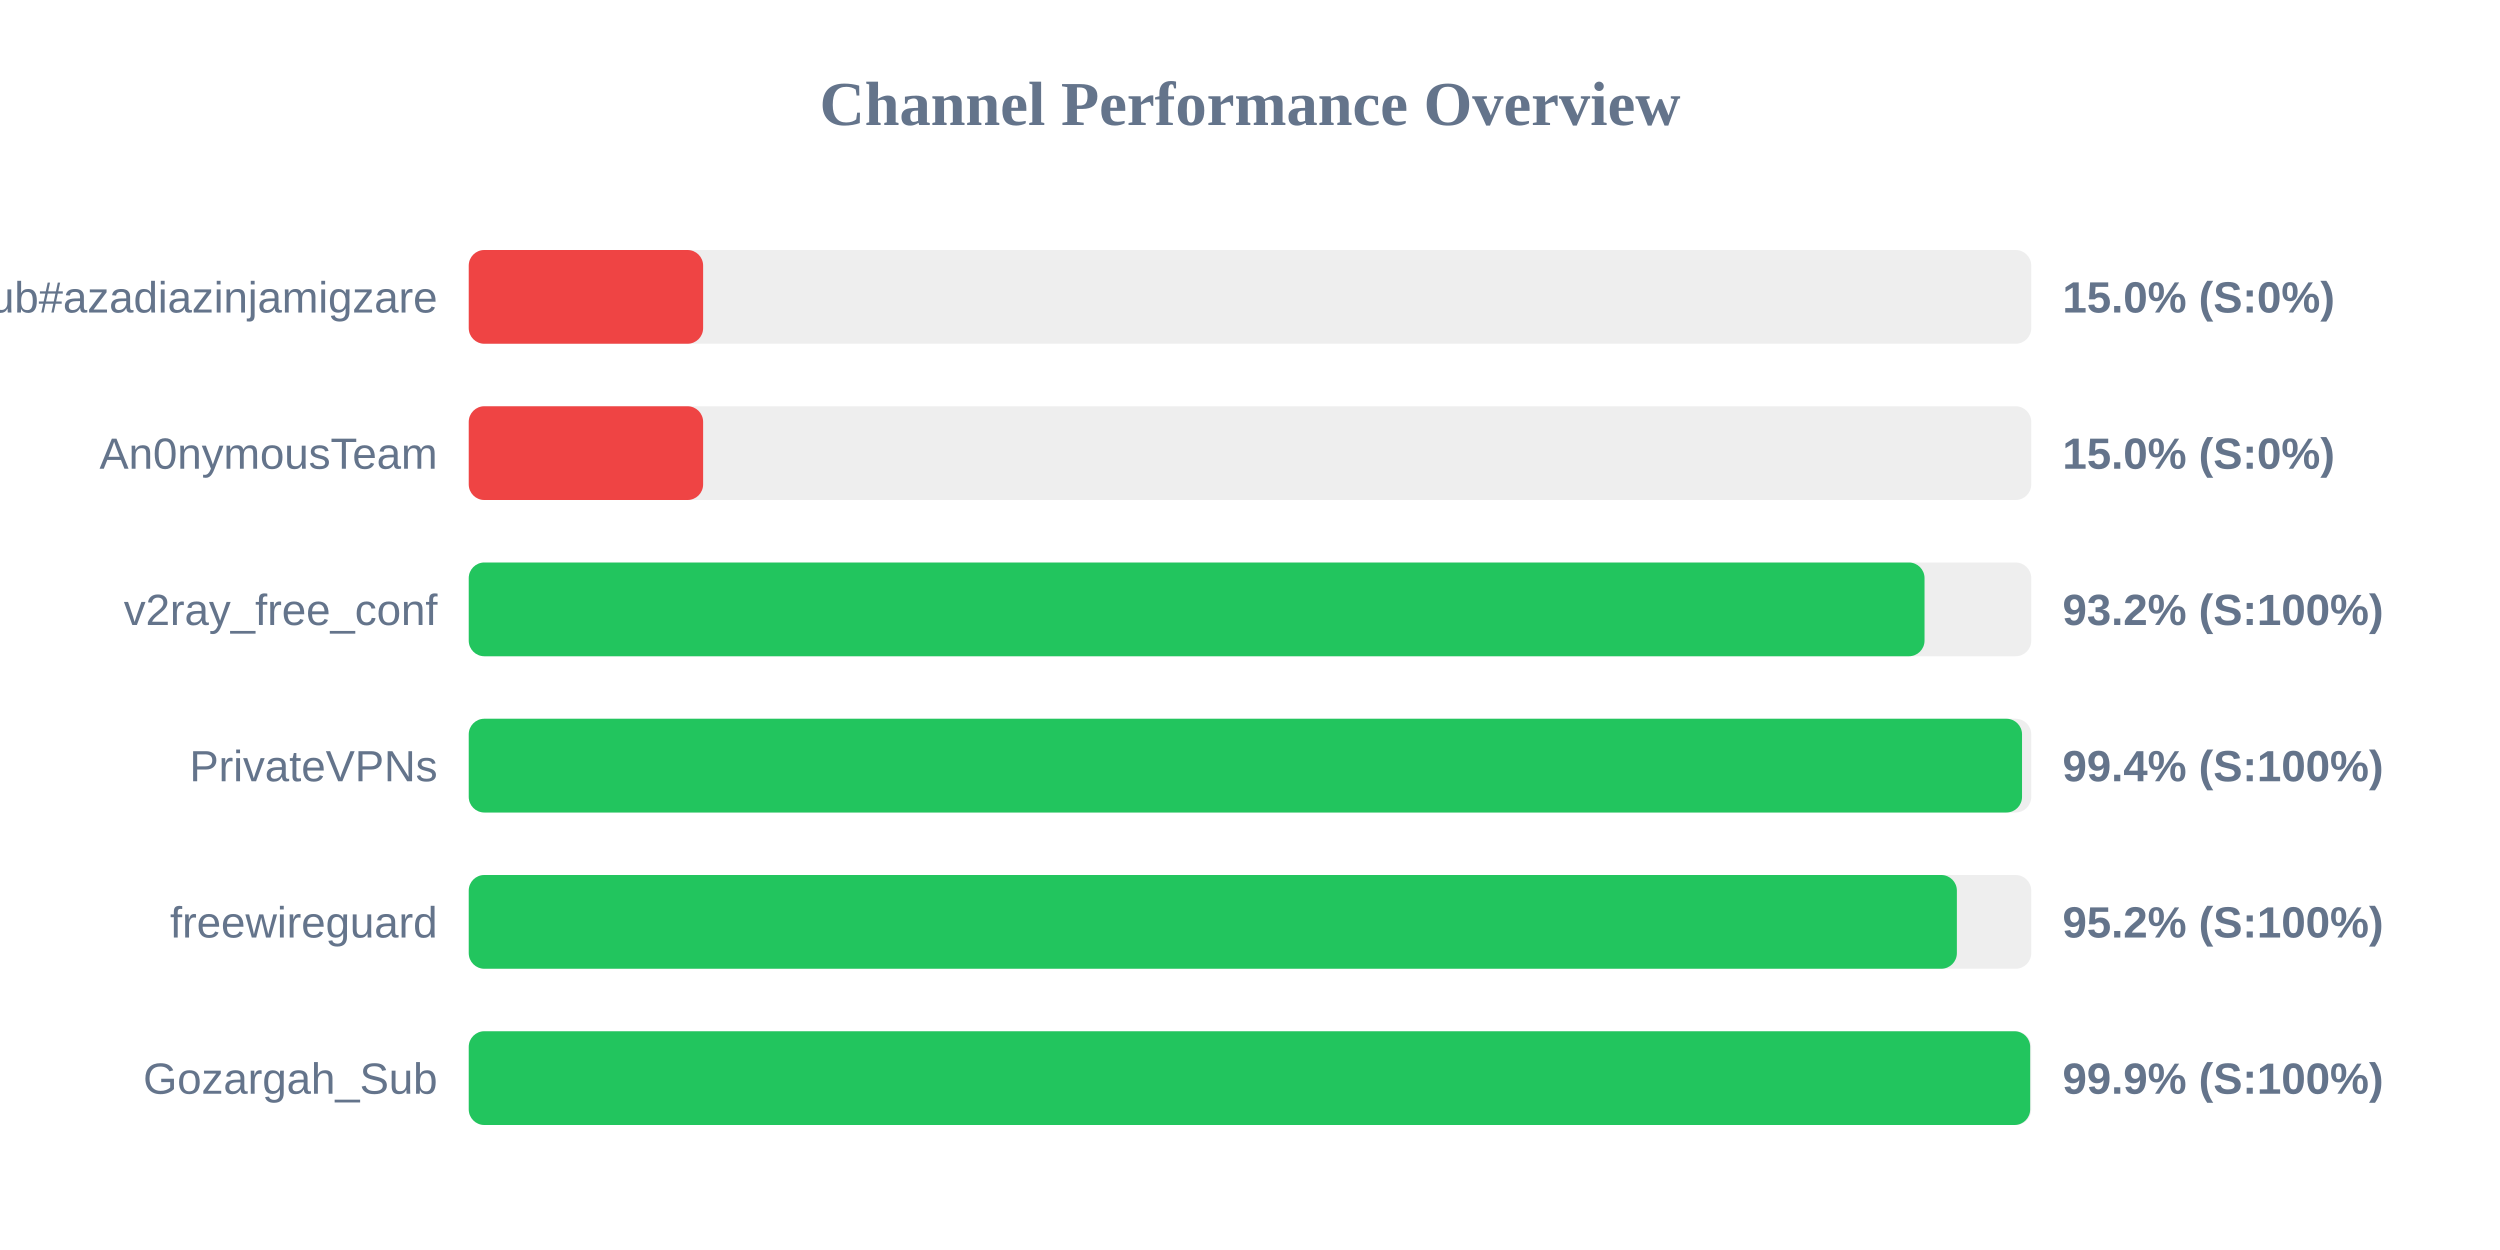
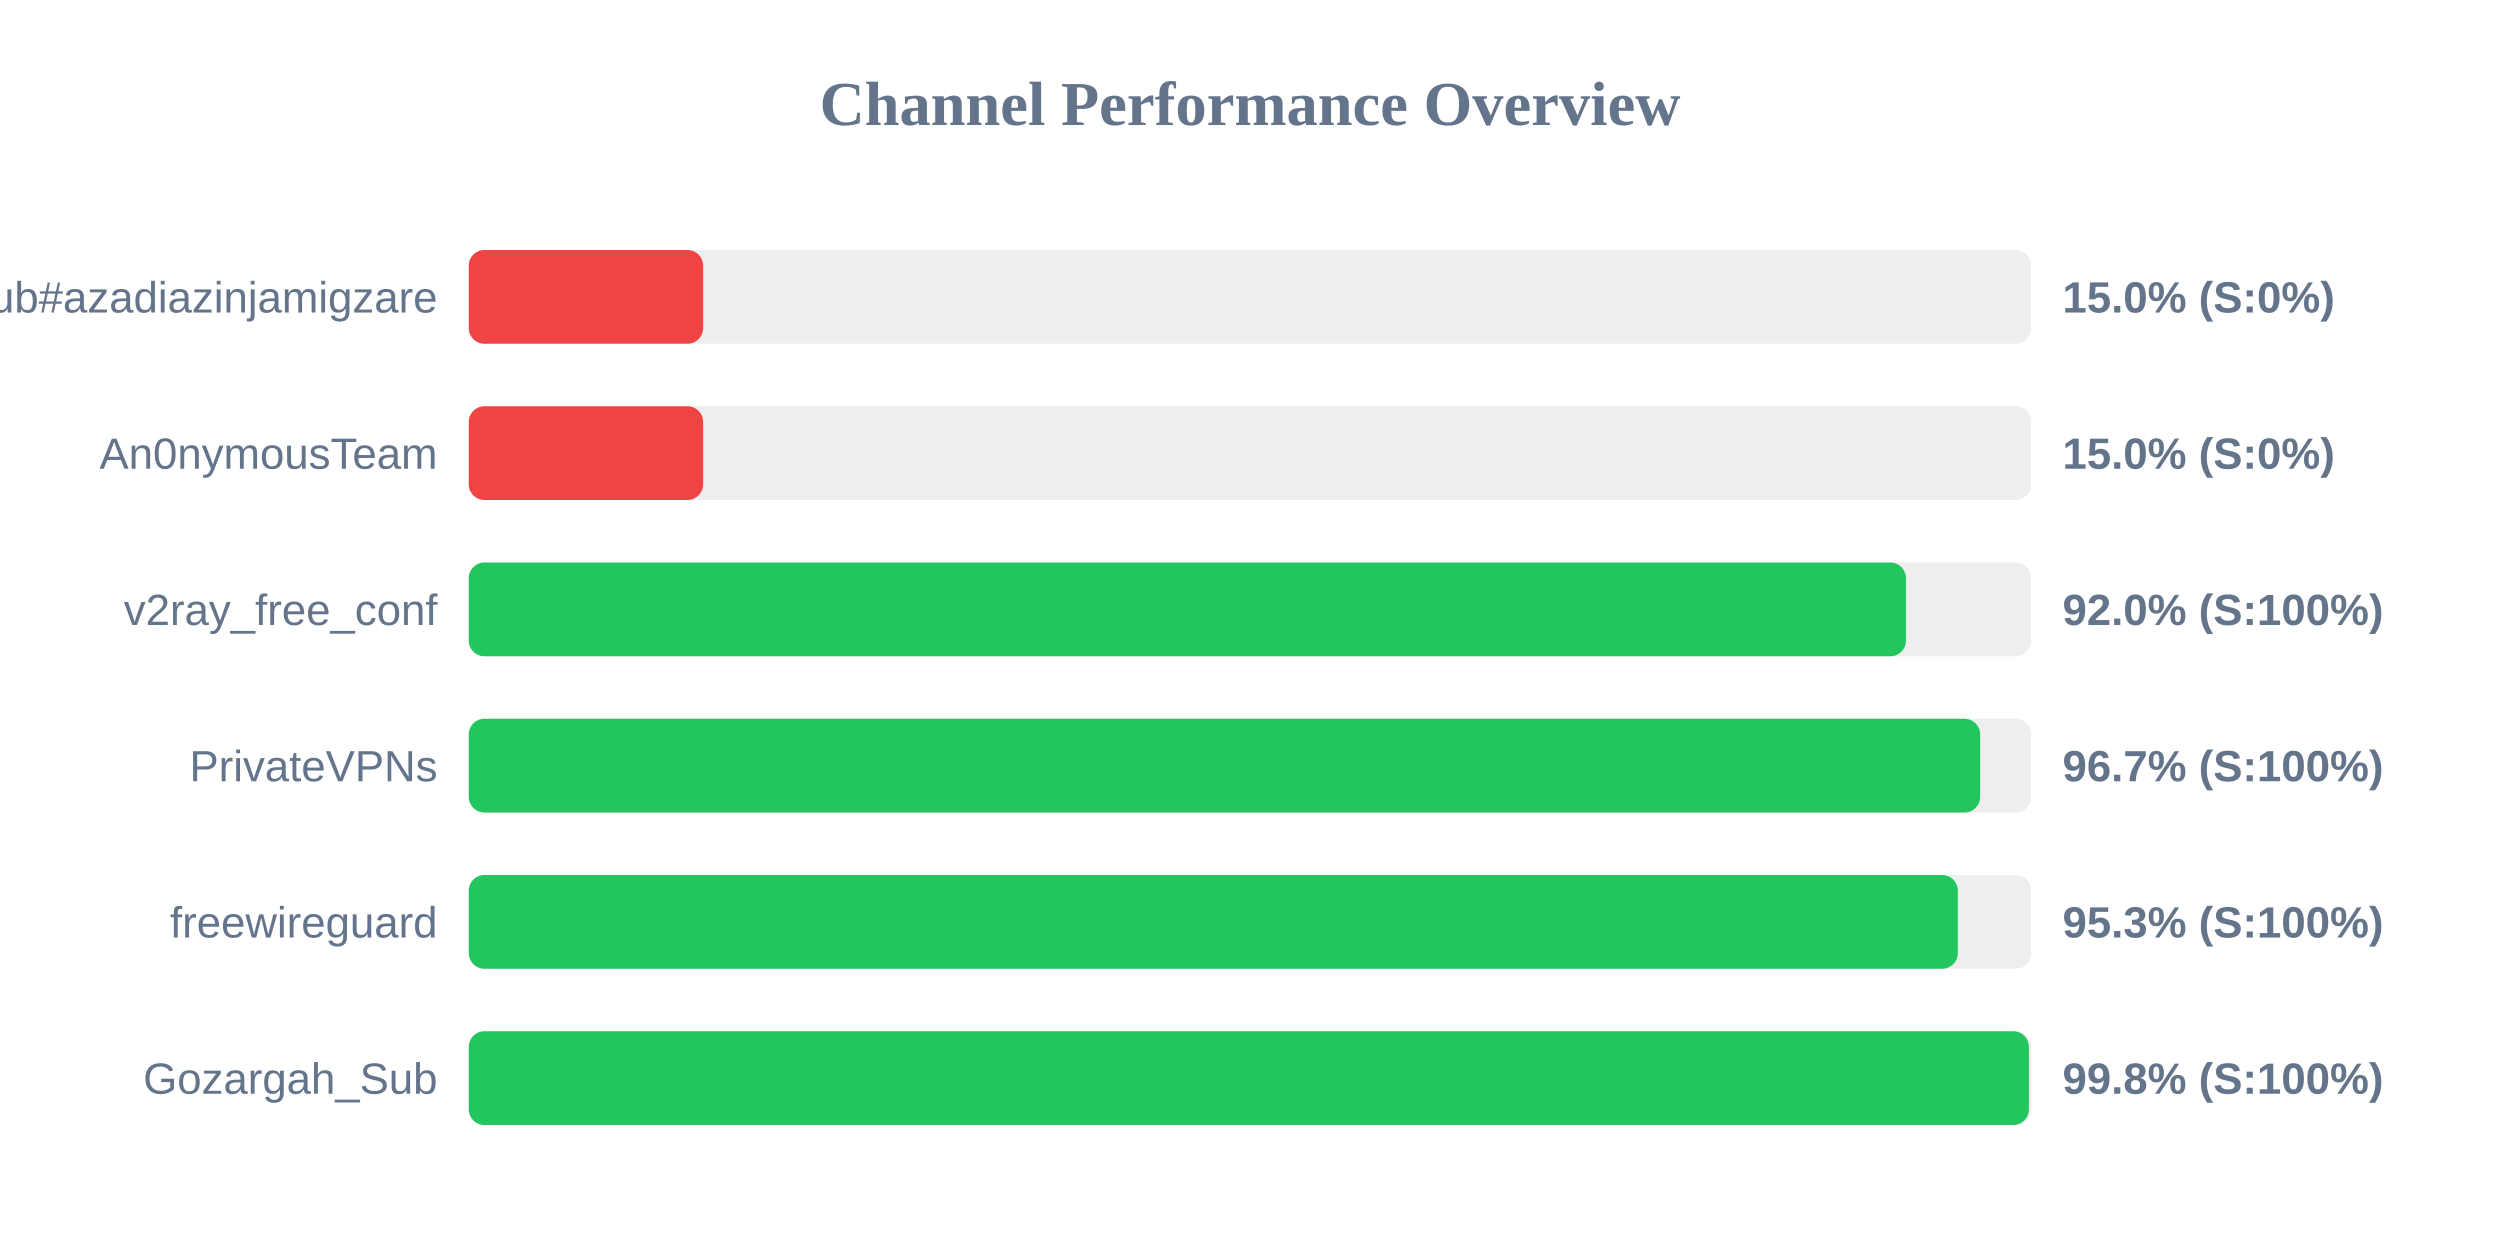
<svg xmlns="http://www.w3.org/2000/svg" width="800" height="400" version="1.1">
  <style>
        .row { font: 14px Arial; fill: #64748b; }
        .score { font: bold 14px Arial; fill: #64748b; }
    </style>
  <text x="400" y="40" text-anchor="middle" font-size="20px" font-weight="bold" fill="#64748b">Channel Performance Overview</text>
  <rect x="150" y="80" width="500" height="30" fill="#eee" rx="5" />
  <rect x="150" y="80" width="75.0" height="30" fill="#ef4444" rx="5" />
  <text x="140" y="100" text-anchor="end" class="row">Sub#azadiazinjamigzare</text>
  <text x="660" y="100" text-anchor="start" class="score">15.0% (S:0%)</text>
  <rect x="150" y="130" width="500" height="30" fill="#eee" rx="5" />
  <rect x="150" y="130" width="75.0" height="30" fill="#ef4444" rx="5" />
  <text x="140" y="150" text-anchor="end" class="row">An0nymousTeam</text>
  <text x="660" y="150" text-anchor="start" class="score">15.0% (S:0%)</text>
  <rect x="150" y="180" width="500" height="30" fill="#eee" rx="5" />
-   <rect x="150" y="180" width="465.85" height="30" fill="#22c55e" rx="5" />
+   <rect x="150" y="180" width="459.9" height="30" fill="#22c55e" rx="5" />
  <text x="140" y="200" text-anchor="end" class="row">v2ray_free_conf</text>
-   <text x="660" y="200" text-anchor="start" class="score">93.2% (S:100%)</text>
+   <text x="660" y="200" text-anchor="start" class="score">92.0% (S:100%)</text>
  <rect x="150" y="230" width="500" height="30" fill="#eee" rx="5" />
-   <rect x="150" y="230" width="497.05" height="30" fill="#22c55e" rx="5" />
+   <rect x="150" y="230" width="483.65" height="30" fill="#22c55e" rx="5" />
  <text x="140" y="250" text-anchor="end" class="row">PrivateVPNs</text>
-   <text x="660" y="250" text-anchor="start" class="score">99.4% (S:100%)</text>
+   <text x="660" y="250" text-anchor="start" class="score">96.7% (S:100%)</text>
  <rect x="150" y="280" width="500" height="30" fill="#eee" rx="5" />
-   <rect x="150" y="280" width="476.2" height="30" fill="#22c55e" rx="5" />
+   <rect x="150" y="280" width="476.5" height="30" fill="#22c55e" rx="5" />
  <text x="140" y="300" text-anchor="end" class="row">freewireguard</text>
-   <text x="660" y="300" text-anchor="start" class="score">95.2% (S:100%)</text>
+   <text x="660" y="300" text-anchor="start" class="score">95.3% (S:100%)</text>
  <rect x="150" y="330" width="500" height="30" fill="#eee" rx="5" />
-   <rect x="150" y="330" width="499.65" height="30" fill="#22c55e" rx="5" />
+   <rect x="150" y="330" width="499.25" height="30" fill="#22c55e" rx="5" />
  <text x="140" y="350" text-anchor="end" class="row">Gozargah_Sub</text>
-   <text x="660" y="350" text-anchor="start" class="score">99.9% (S:100%)</text>
+   <text x="660" y="350" text-anchor="start" class="score">99.8% (S:100%)</text>
</svg>
